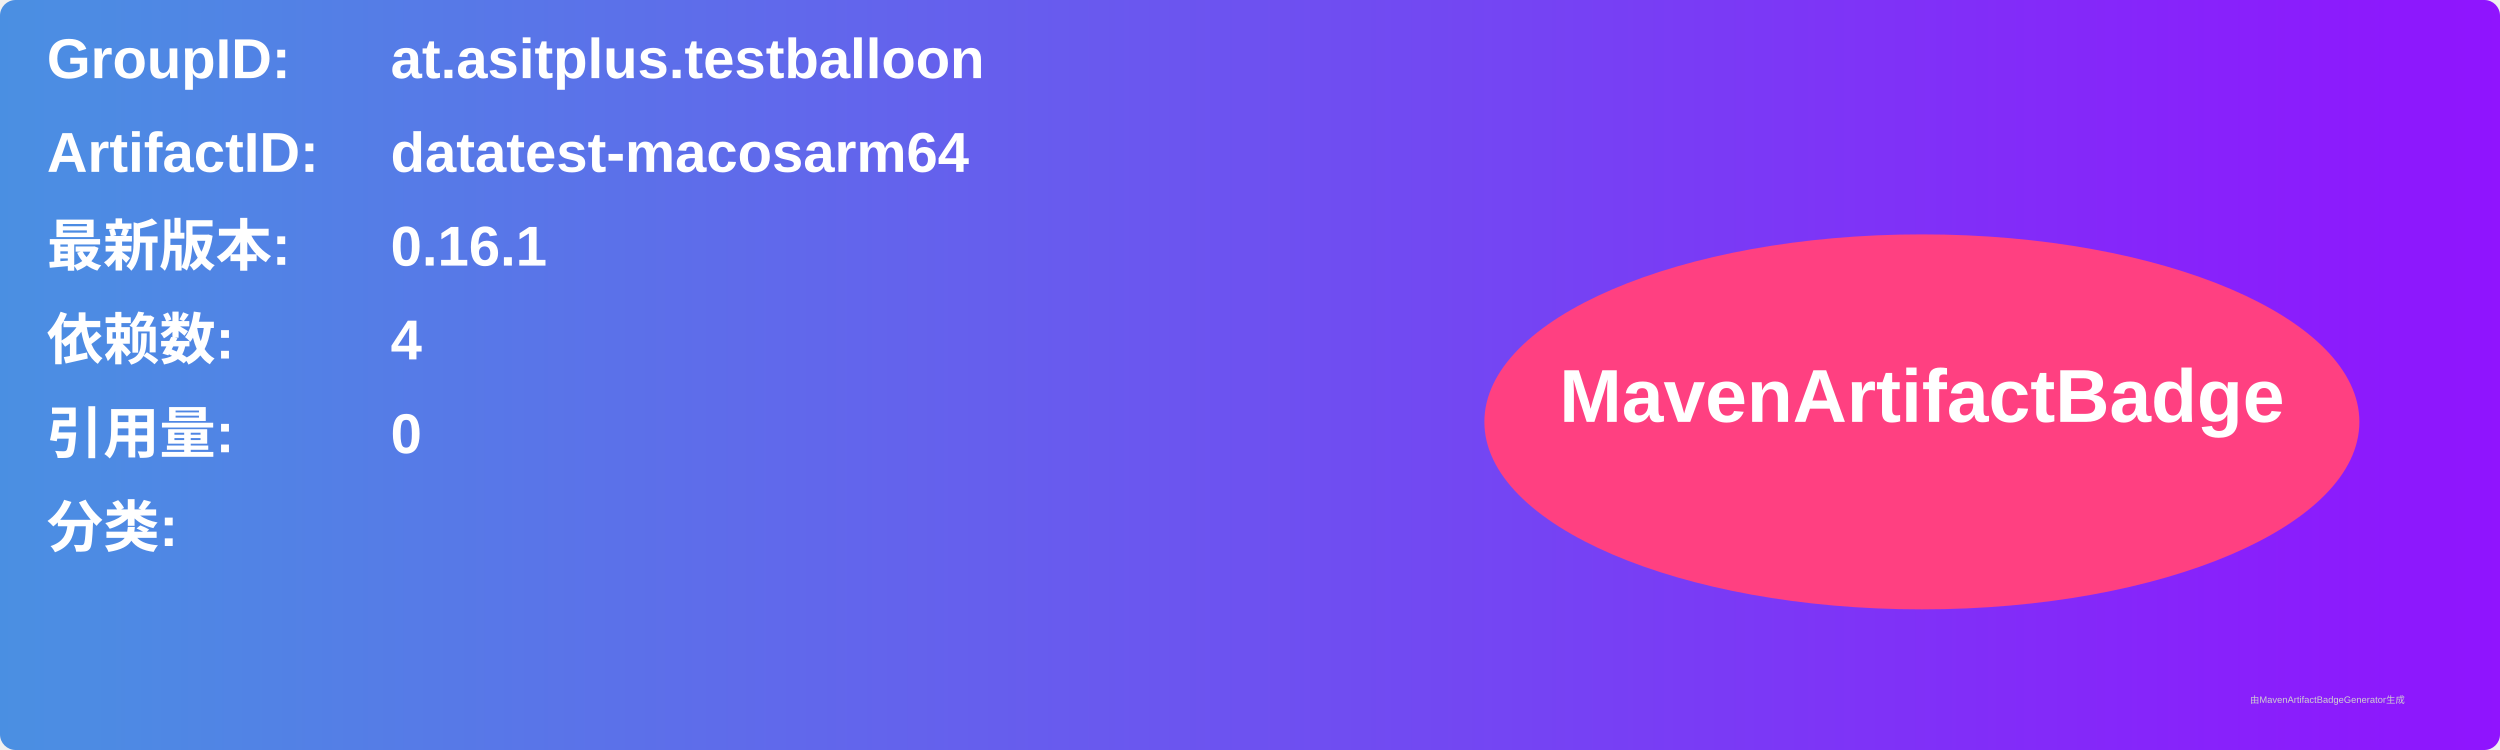
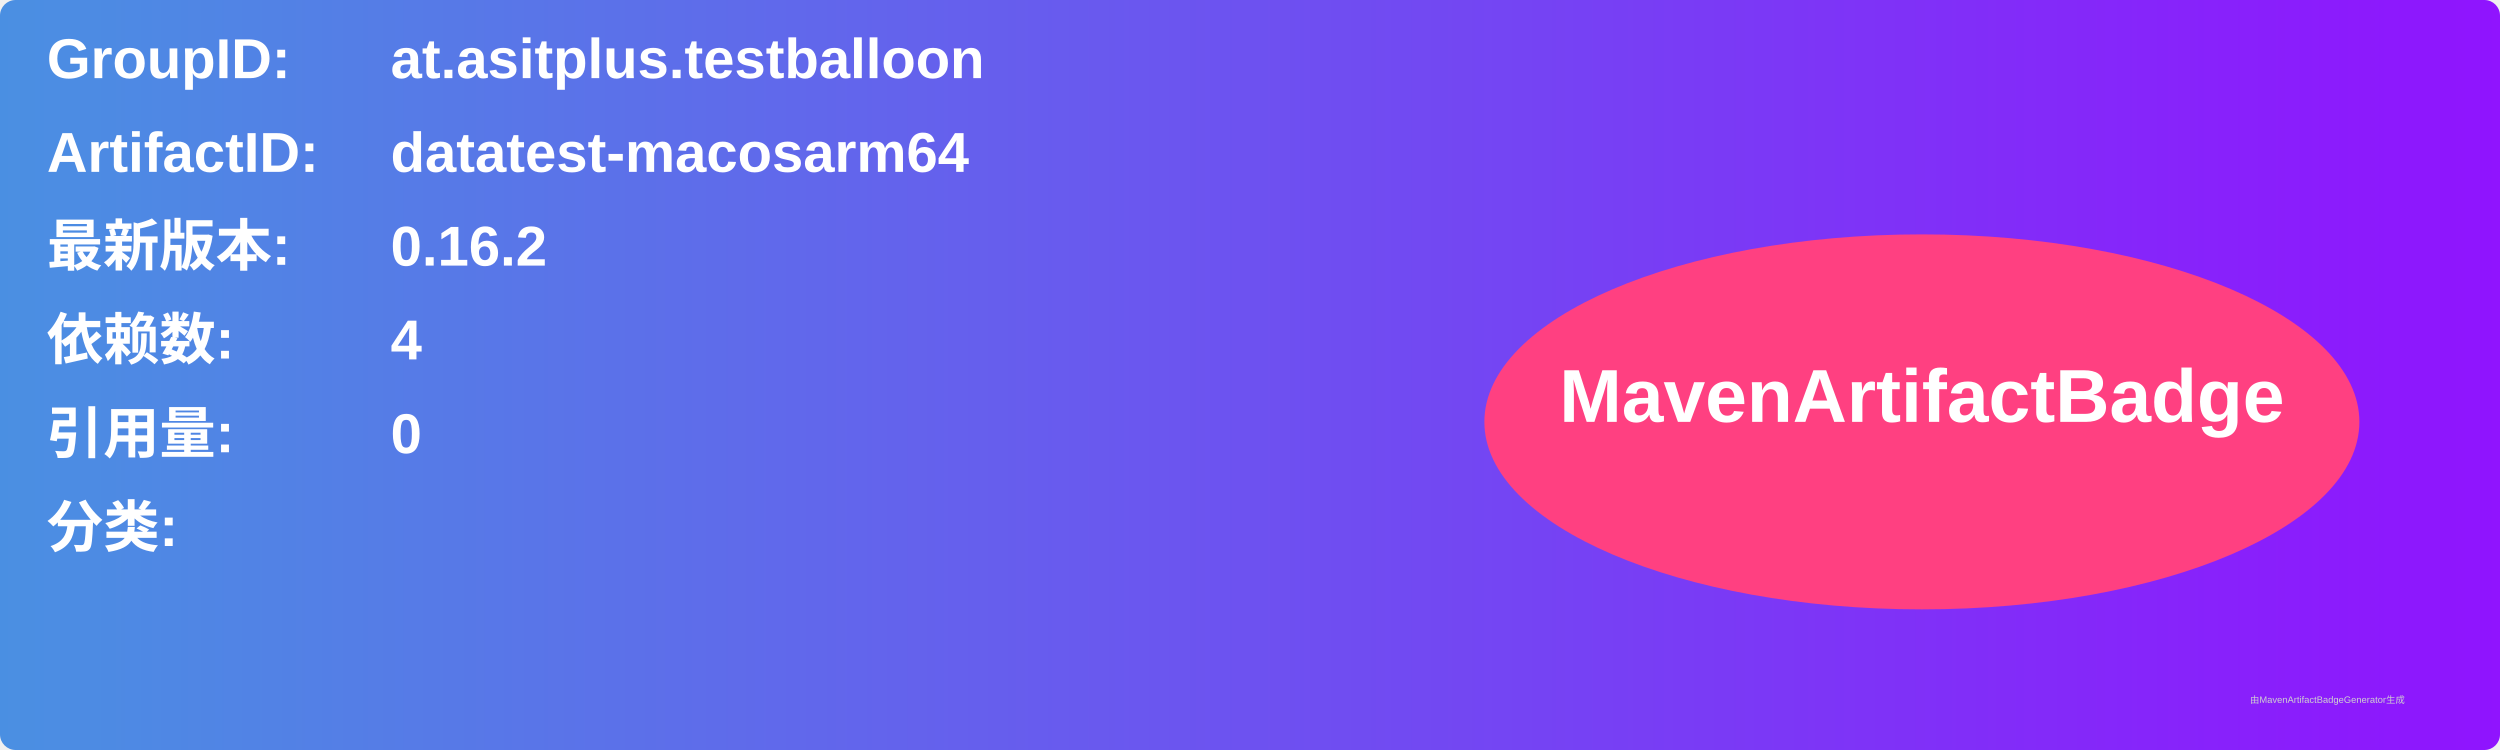
<svg xmlns="http://www.w3.org/2000/svg" width="800" height="240" viewBox="0 0 800 240">
  <linearGradient id="grad" x1="0%" y1="0%" x2="100%" y2="0%">
    <stop offset="0%" stop-color="#4a90e2" />
    <stop offset="100%" stop-color="#9013fe" />
  </linearGradient>
  <rect width="100%" height="100%" rx="5" ry="5" fill="url(#grad)" />
  <g transform="translate(15, 15)">
    <text x="0" y="10" font-family="Arial" font-size="18" fill="white" font-weight="bold" width="260">GroupID:</text>
    <text x="110" y="10" font-family="Arial" font-size="18" fill="white" font-weight="bold" width="460">at.asitplus.testballoon</text>
    <text x="0" y="40" font-family="Arial" font-size="18" fill="white" font-weight="bold" width="260">ArtifactID:</text>
    <text x="110" y="40" font-family="Arial" font-size="18" fill="white" font-weight="bold" width="460">datatest-macosarm64</text>
    <text x="0" y="70" font-family="Arial" font-size="18" fill="white" font-weight="bold">最新版本:</text>
    <text x="110" y="70" font-family="Arial" font-size="18" fill="white" font-weight="bold">
-       <tspan font-weight="bold">0.16.1</tspan>
+       <tspan font-weight="bold">0.16.2</tspan>
    </text>
    <text x="0" y="100" font-family="Arial" font-size="18" fill="white" font-weight="bold">依赖数: </text>
    <text x="110" y="100" font-family="Arial" font-size="18" fill="white">
      <tspan font-weight="bold">4</tspan>
    </text>
    <text x="0" y="130" font-family="Arial" font-size="18" fill="white" font-weight="bold">引用量: </text>
    <text x="110" y="130" font-family="Arial" font-size="18" fill="white">
      <tspan font-weight="bold">0</tspan>
    </text>
    <text x="0" y="160" font-family="Arial" font-size="18" fill="white" font-weight="bold">分类:</text>
    <text x="10" y="190" font-family="Arial" font-size="10" fill="white">
      <tspan font-weight="bold" />
    </text>
    <ellipse cx="600" cy="120" rx="140" ry="60" fill="#ff4081" />
    <text x="600" y="120" text-anchor="middle" font-family="Arial" font-size="24" fill="white" font-weight="bold">MavenArtifactBadge</text>
  </g>
  <text x="720" y="225" font-family="Arial" font-size="3" fill="#d0d0d0">由MavenArtifactBadgeGenerator生成</text>
</svg>
